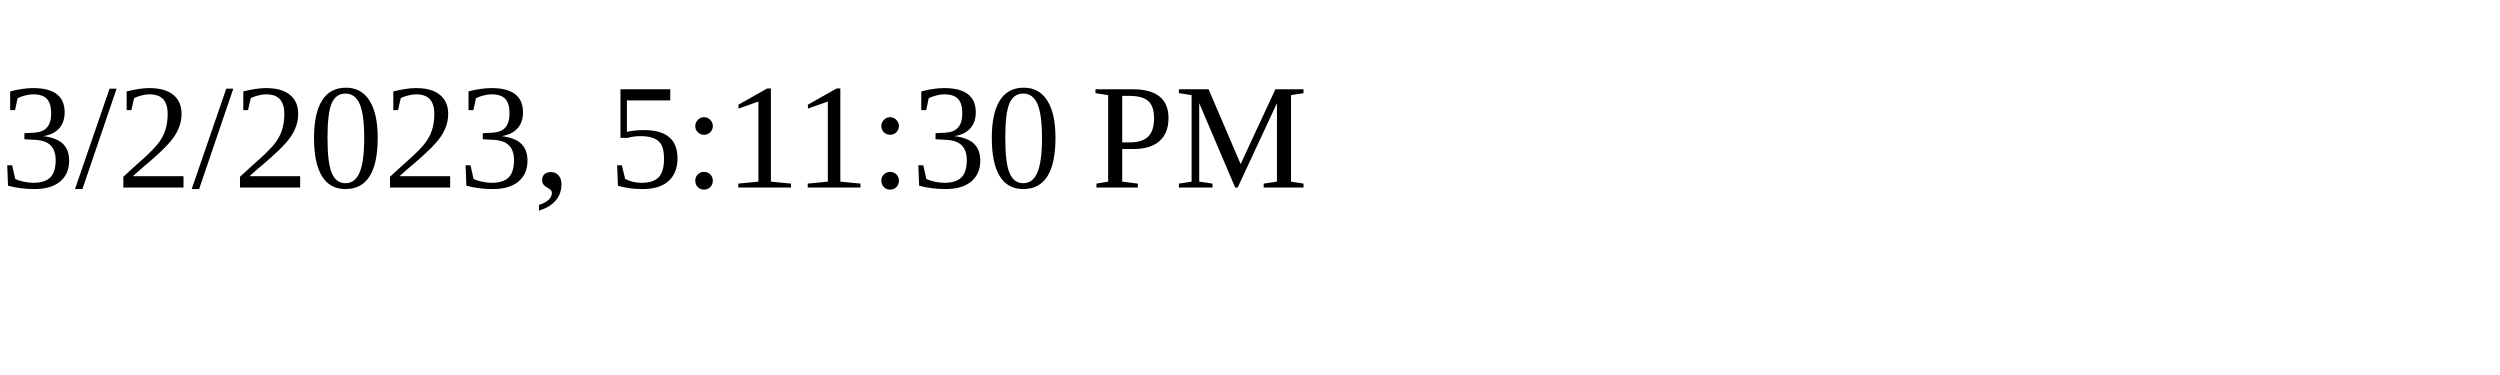
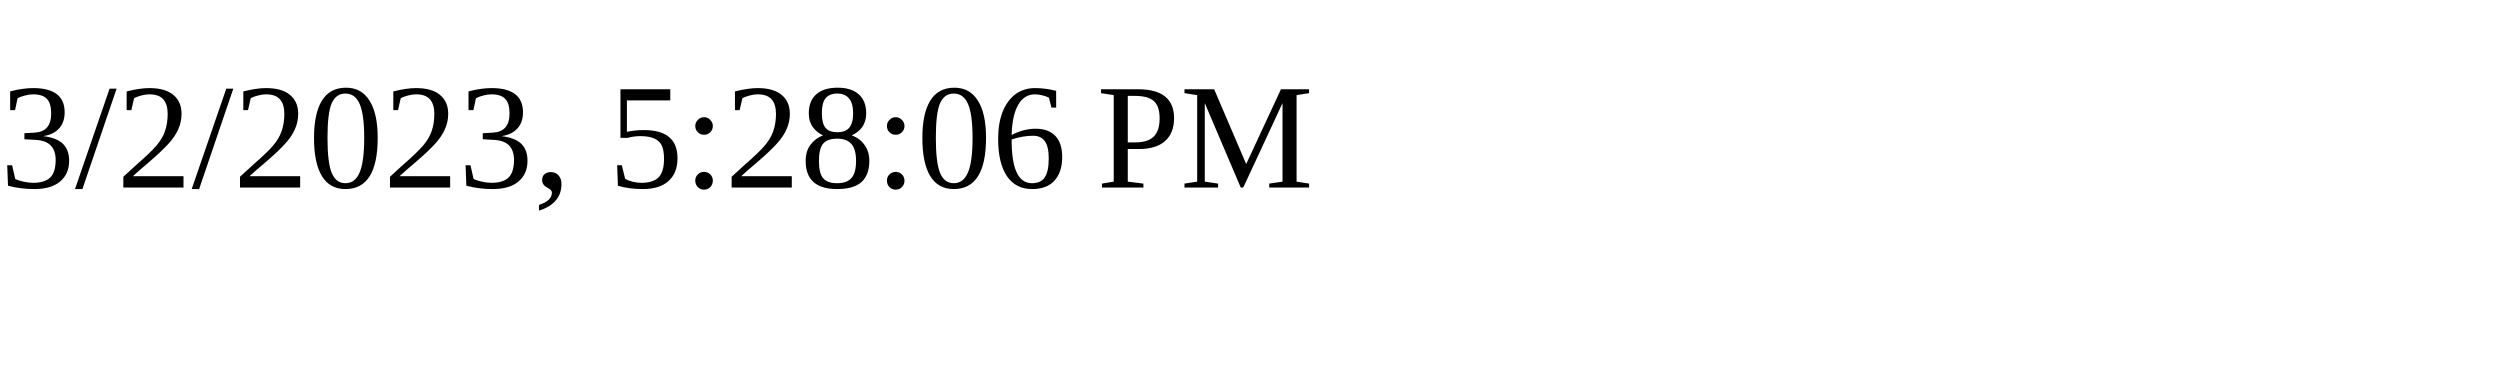
<svg xmlns="http://www.w3.org/2000/svg" height="30" width="200">
-   <text x="0" y="15">3/2/2023, 5:11:30 PM</text>
+   <text x="0" y="15">3/2/2023, 5:28:06 PM</text>
</svg>
